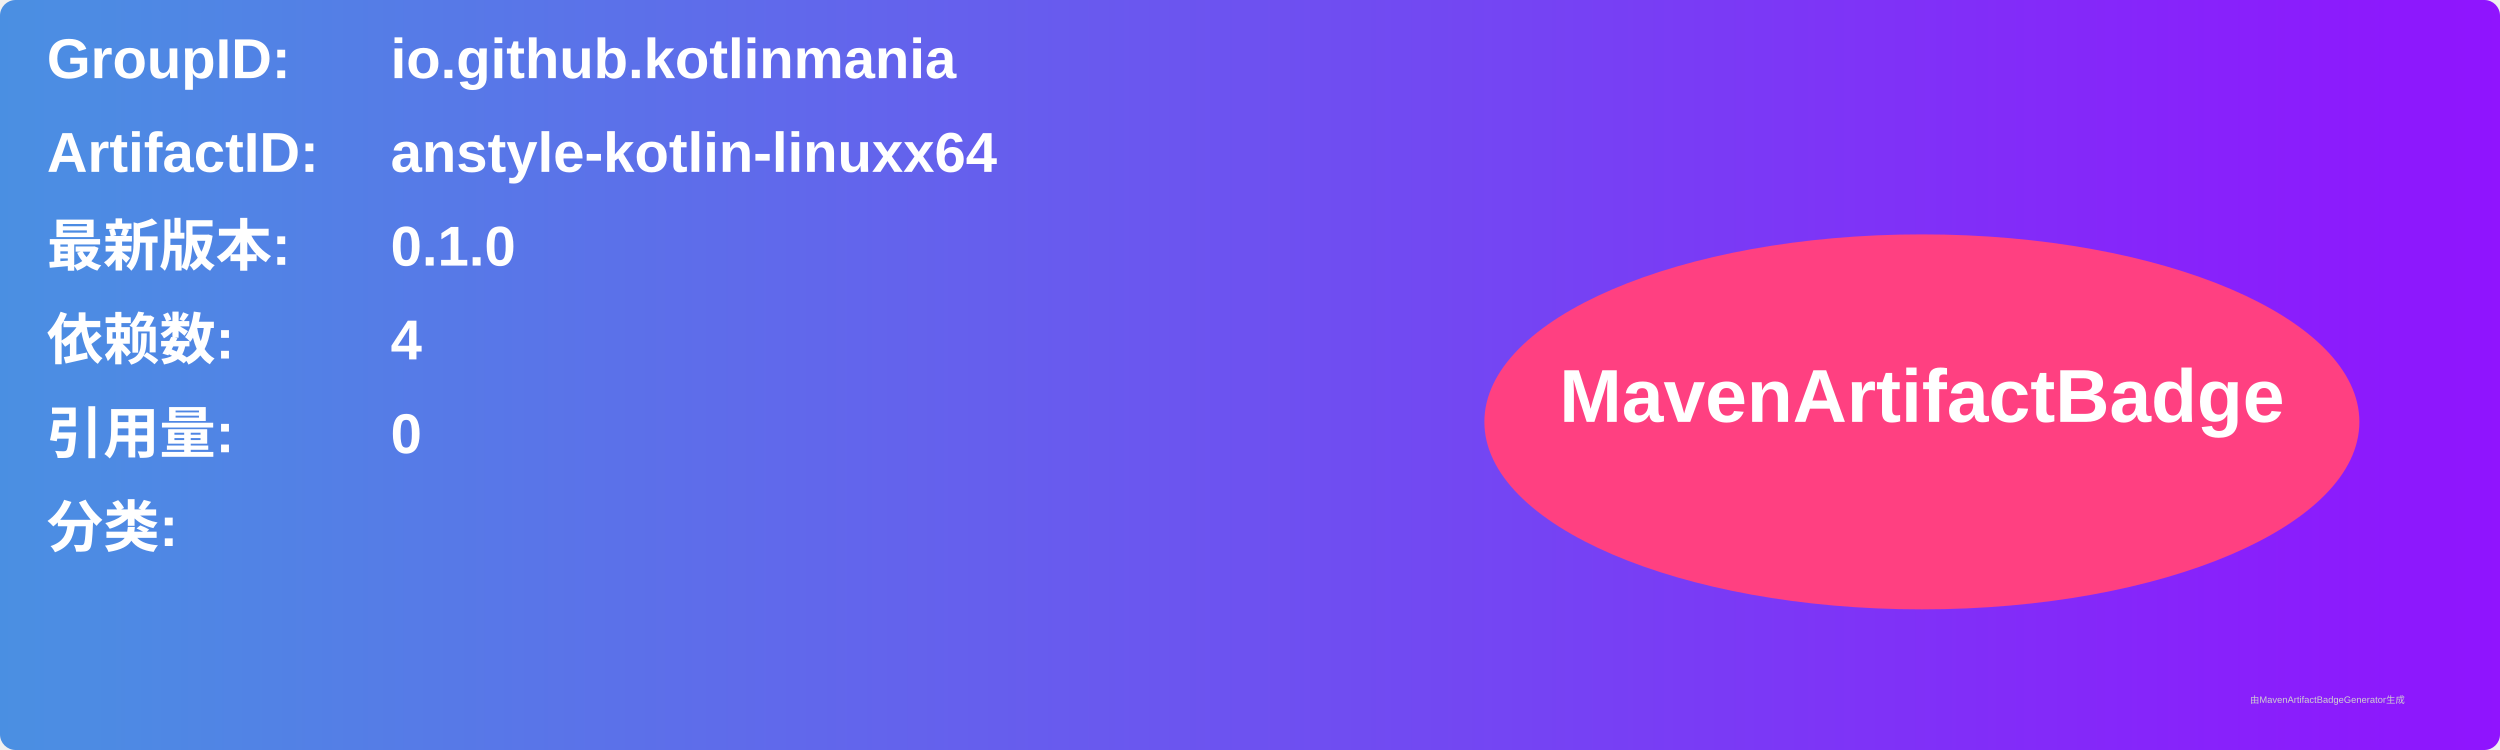
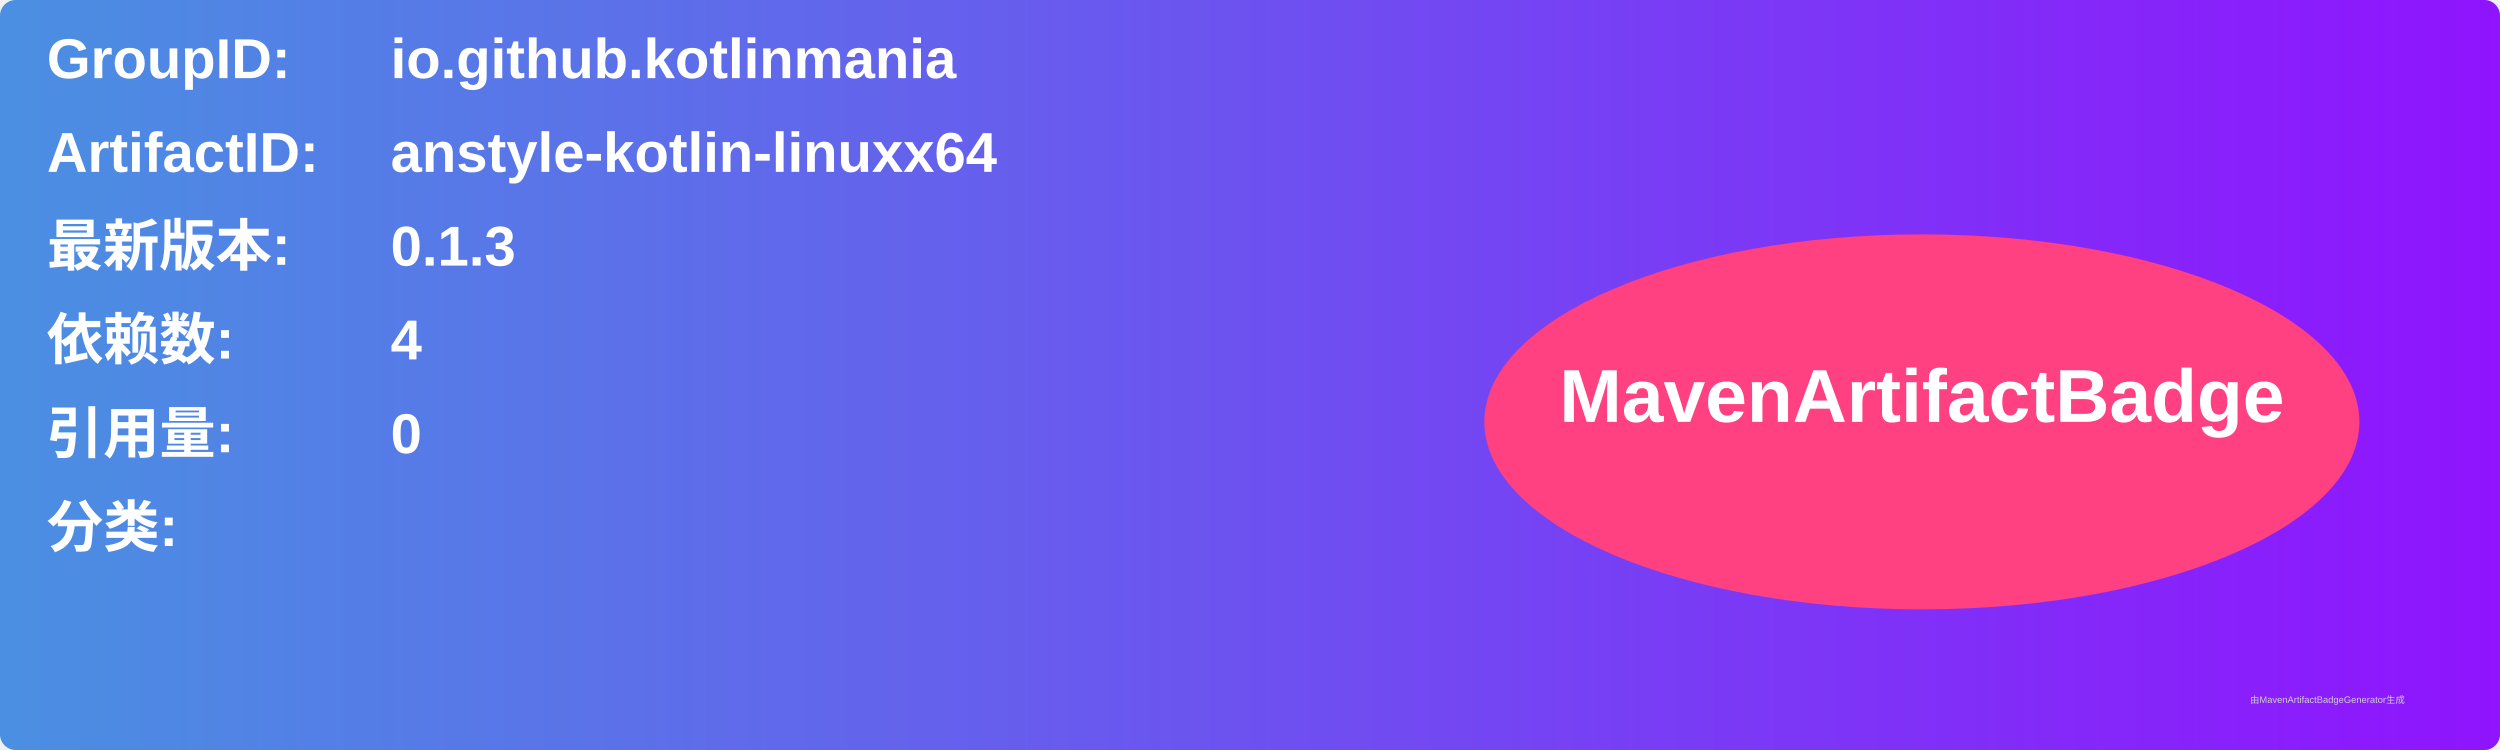
<svg xmlns="http://www.w3.org/2000/svg" width="800" height="240" viewBox="0 0 800 240">
  <linearGradient id="grad" x1="0%" y1="0%" x2="100%" y2="0%">
    <stop offset="0%" stop-color="#4a90e2" />
    <stop offset="100%" stop-color="#9013fe" />
  </linearGradient>
  <rect width="100%" height="100%" rx="5" ry="5" fill="url(#grad)" />
  <g transform="translate(15, 15)">
    <text x="0" y="10" font-family="Arial" font-size="18" fill="white" font-weight="bold" width="260">GroupID:</text>
    <text x="110" y="10" font-family="Arial" font-size="18" fill="white" font-weight="bold" width="460">io.github.kotlinmania</text>
    <text x="0" y="40" font-family="Arial" font-size="18" fill="white" font-weight="bold" width="260">ArtifactID:</text>
    <text x="110" y="40" font-family="Arial" font-size="18" fill="white" font-weight="bold" width="460">anstyle-kotlin-linuxx64</text>
    <text x="0" y="70" font-family="Arial" font-size="18" fill="white" font-weight="bold">最新版本:</text>
    <text x="110" y="70" font-family="Arial" font-size="18" fill="white" font-weight="bold">
-       <tspan font-weight="bold">0.1.0</tspan>
+       <tspan font-weight="bold">0.1.3</tspan>
    </text>
    <text x="0" y="100" font-family="Arial" font-size="18" fill="white" font-weight="bold">依赖数: </text>
    <text x="110" y="100" font-family="Arial" font-size="18" fill="white">
      <tspan font-weight="bold">4</tspan>
    </text>
    <text x="0" y="130" font-family="Arial" font-size="18" fill="white" font-weight="bold">引用量: </text>
    <text x="110" y="130" font-family="Arial" font-size="18" fill="white">
      <tspan font-weight="bold">0</tspan>
    </text>
    <text x="0" y="160" font-family="Arial" font-size="18" fill="white" font-weight="bold">分类:</text>
    <text x="10" y="190" font-family="Arial" font-size="10" fill="white">
      <tspan font-weight="bold" />
    </text>
    <ellipse cx="600" cy="120" rx="140" ry="60" fill="#ff4081" />
    <text x="600" y="120" text-anchor="middle" font-family="Arial" font-size="24" fill="white" font-weight="bold">MavenArtifactBadge</text>
  </g>
  <text x="720" y="225" font-family="Arial" font-size="3" fill="#d0d0d0">由MavenArtifactBadgeGenerator生成</text>
</svg>
